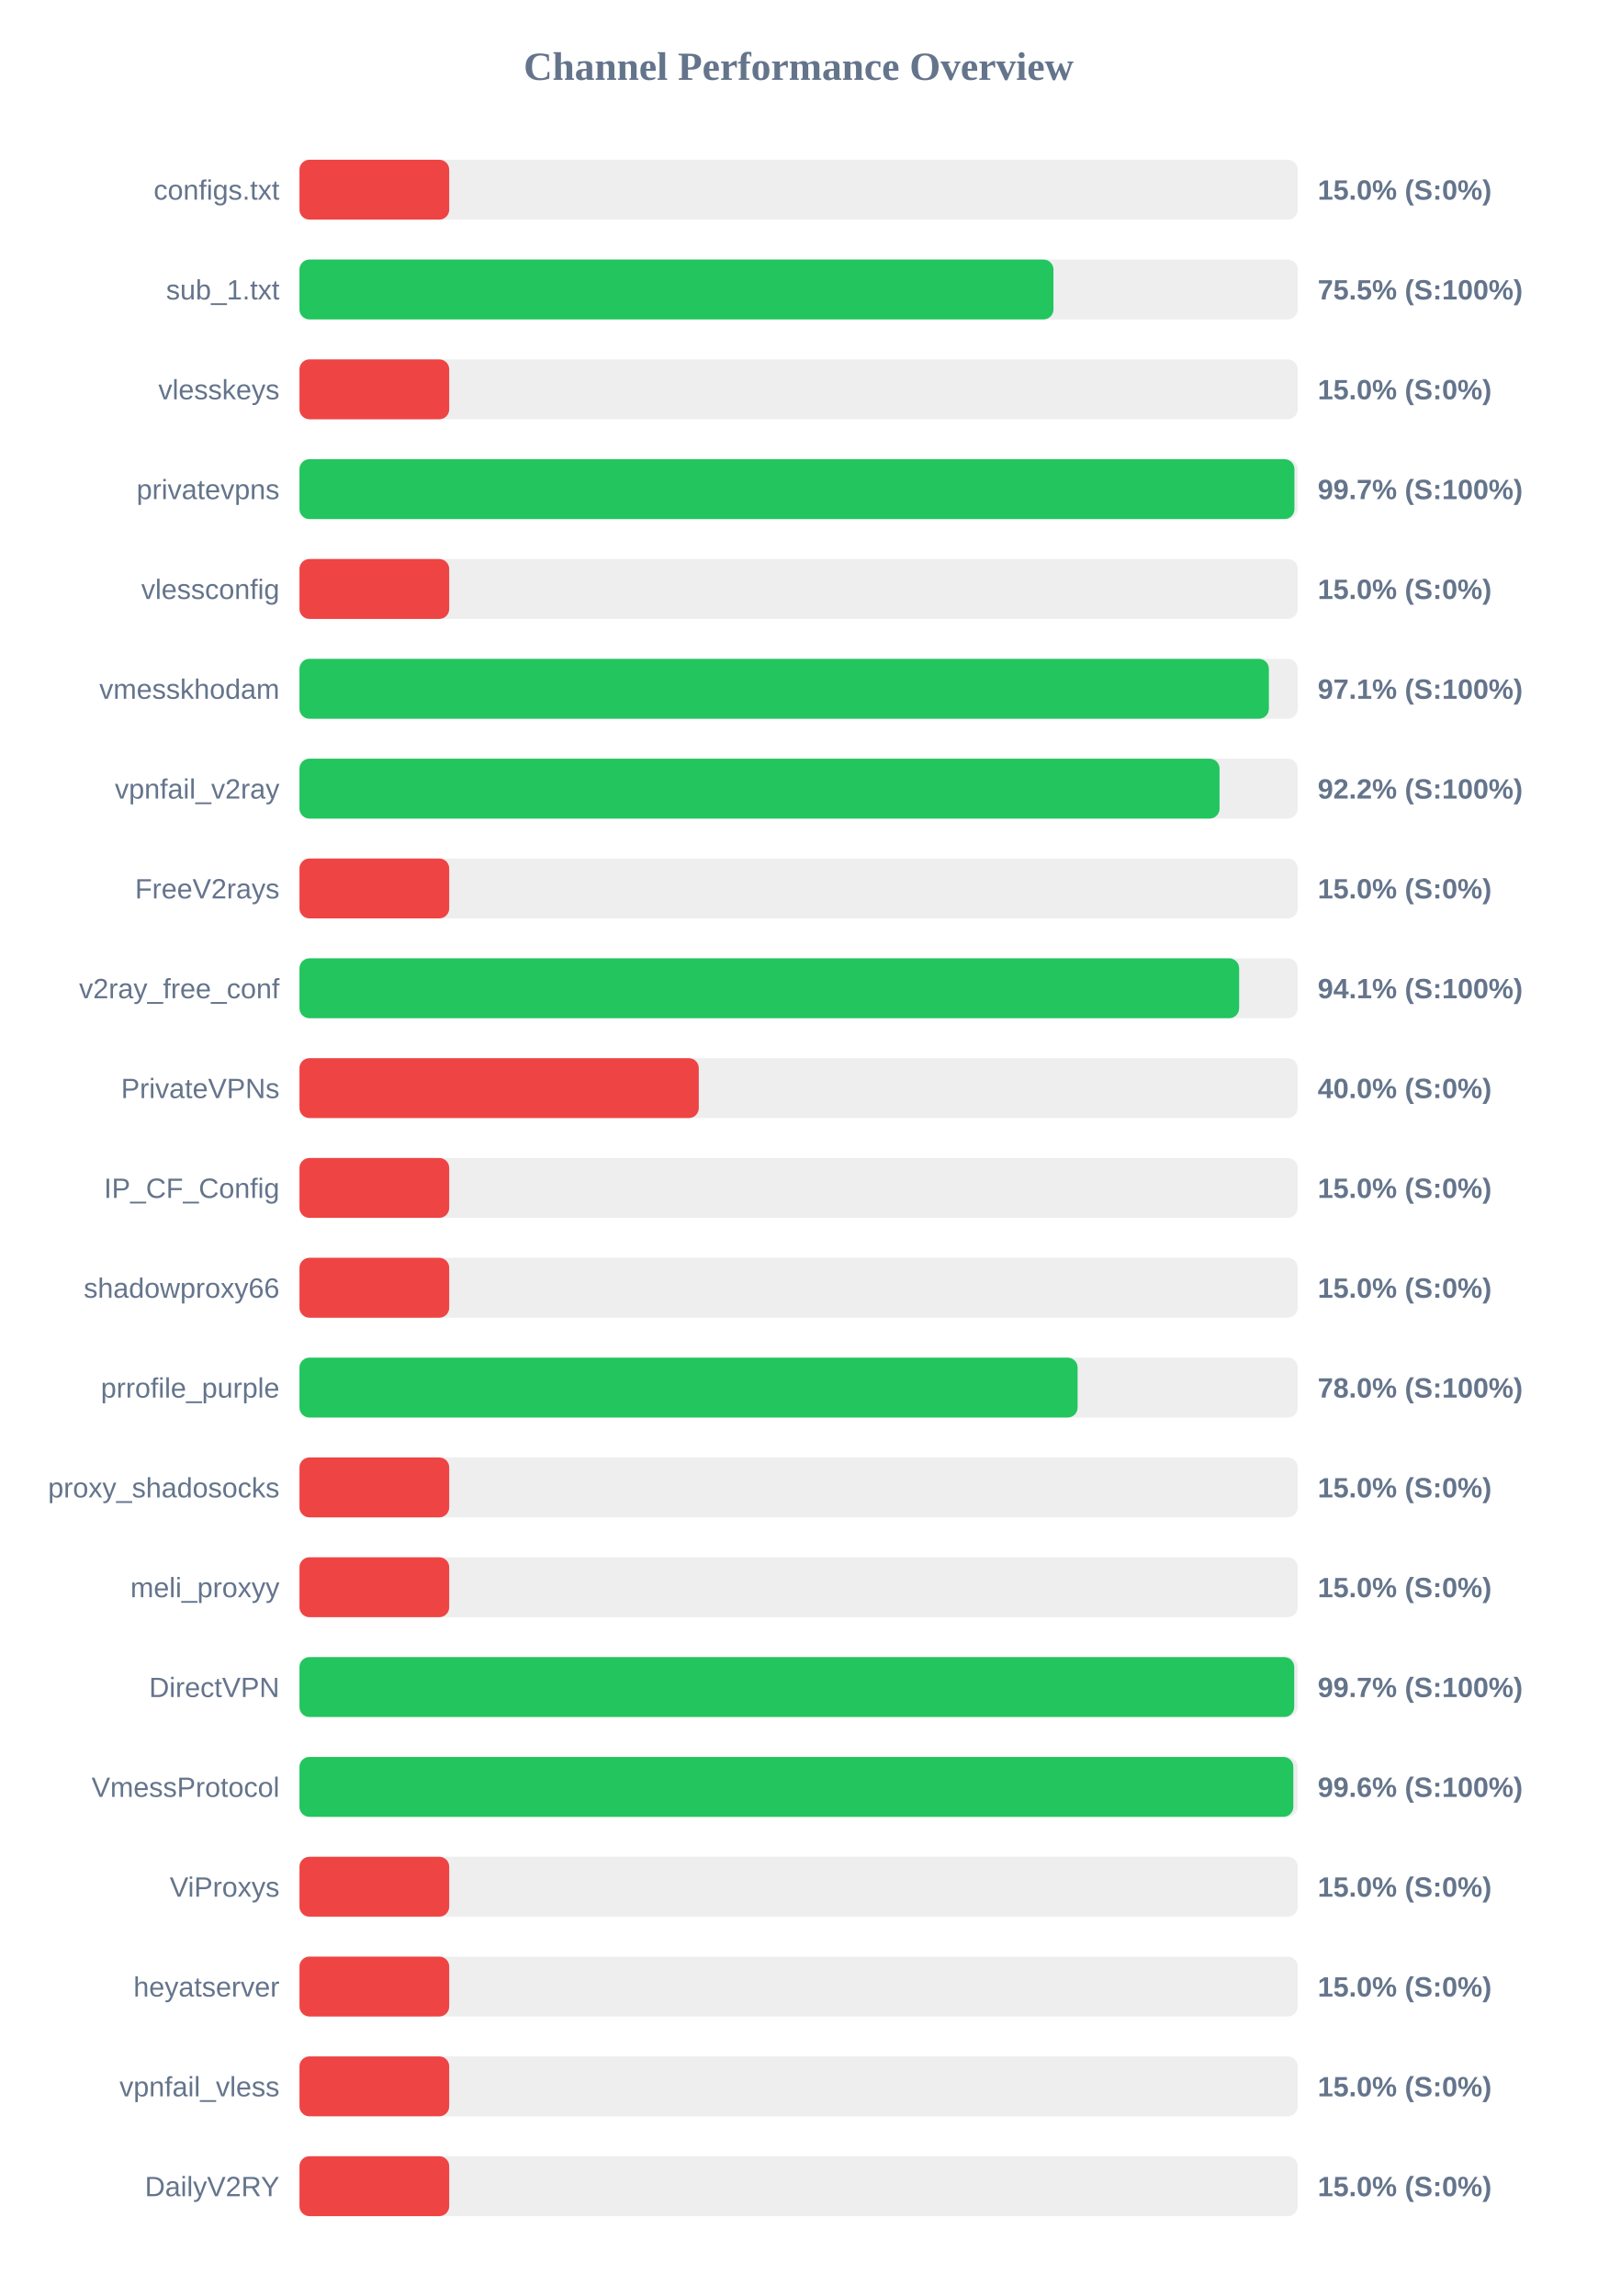
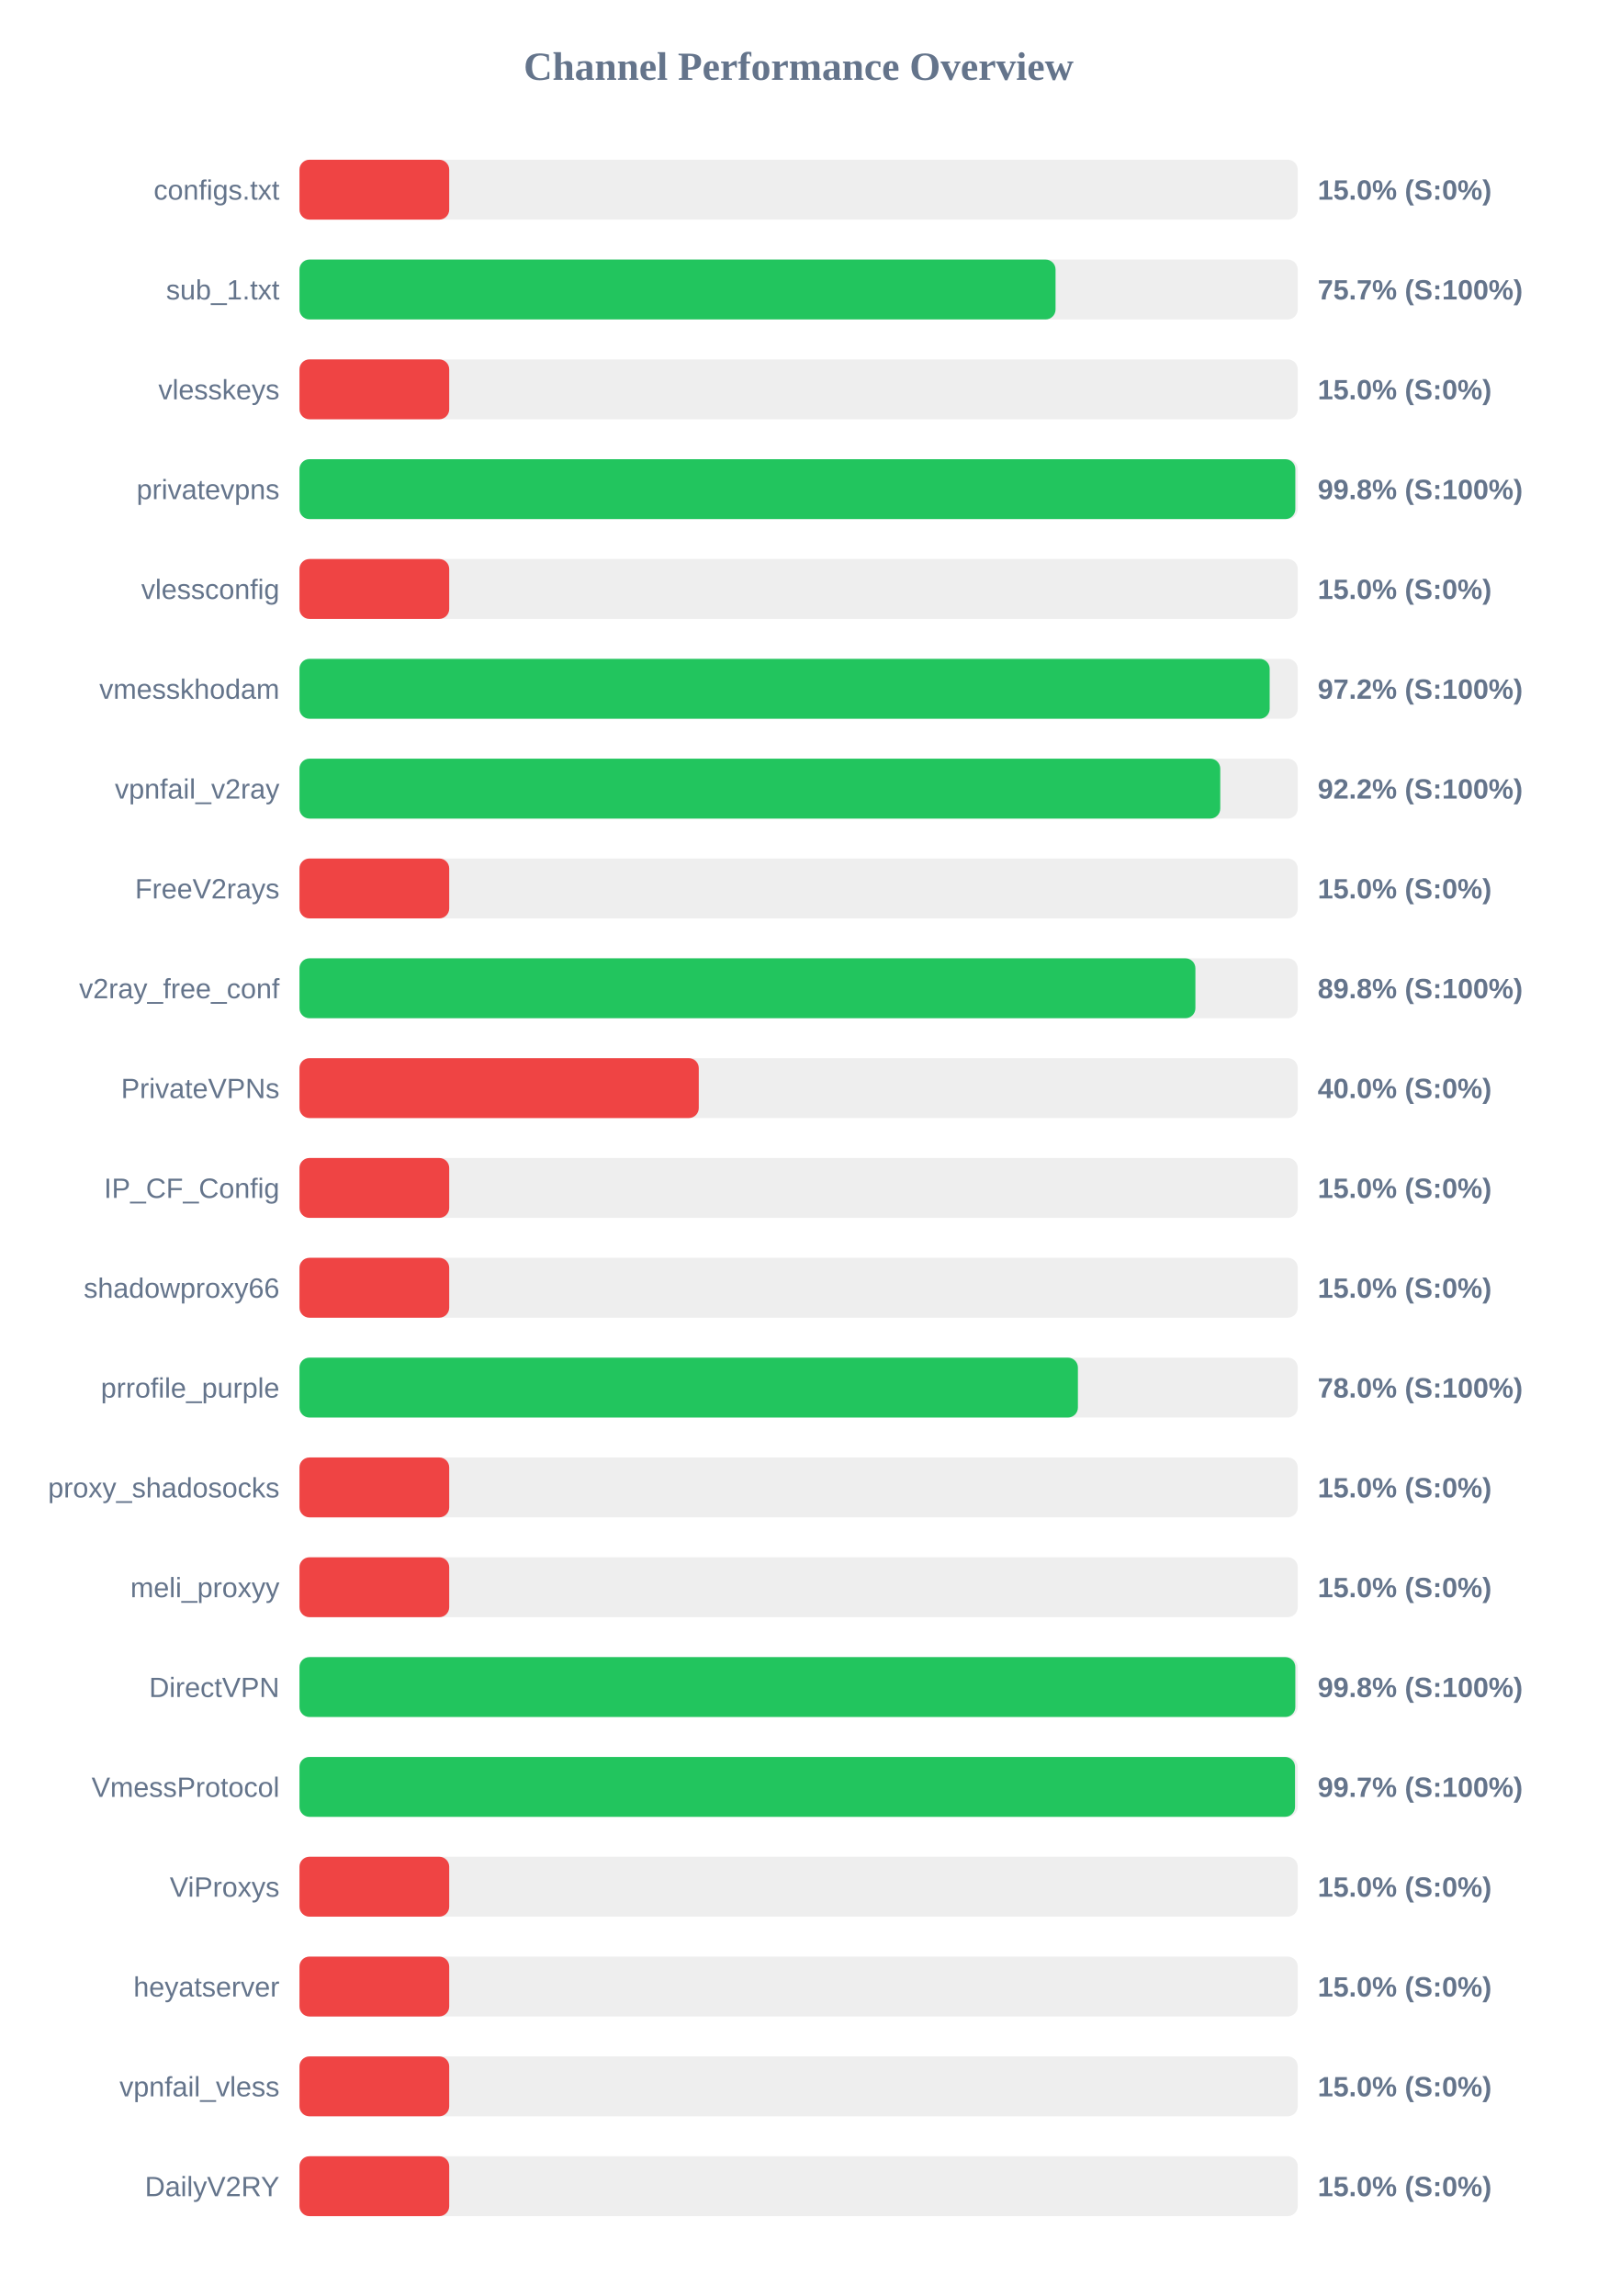
<svg xmlns="http://www.w3.org/2000/svg" width="800" height="1150" version="1.1">
  <style>
        .row { font: 14px Arial; fill: #64748b; }
        .score { font: bold 14px Arial; fill: #64748b; }
    </style>
  <text x="400" y="40" text-anchor="middle" font-size="20px" font-weight="bold" fill="#64748b">Channel Performance Overview</text>
  <rect x="150" y="80" width="500" height="30" fill="#eee" rx="5" />
  <rect x="150" y="80" width="75.0" height="30" fill="#ef4444" rx="5" />
  <text x="140" y="100" text-anchor="end" class="row">configs.txt</text>
  <text x="660" y="100" text-anchor="start" class="score">15.0% (S:0%)</text>
  <rect x="150" y="130" width="500" height="30" fill="#eee" rx="5" />
-   <rect x="150" y="130" width="377.65" height="30" fill="#22c55e" rx="5" />
+   <rect x="150" y="130" width="378.7" height="30" fill="#22c55e" rx="5" />
  <text x="140" y="150" text-anchor="end" class="row">sub_1.txt</text>
-   <text x="660" y="150" text-anchor="start" class="score">75.5% (S:100%)</text>
+   <text x="660" y="150" text-anchor="start" class="score">75.7% (S:100%)</text>
  <rect x="150" y="180" width="500" height="30" fill="#eee" rx="5" />
  <rect x="150" y="180" width="75.0" height="30" fill="#ef4444" rx="5" />
  <text x="140" y="200" text-anchor="end" class="row">vlesskeys</text>
  <text x="660" y="200" text-anchor="start" class="score">15.0% (S:0%)</text>
  <rect x="150" y="230" width="500" height="30" fill="#eee" rx="5" />
-   <rect x="150" y="230" width="498.35" height="30" fill="#22c55e" rx="5" />
+   <rect x="150" y="230" width="498.8" height="30" fill="#22c55e" rx="5" />
  <text x="140" y="250" text-anchor="end" class="row">privatevpns</text>
-   <text x="660" y="250" text-anchor="start" class="score">99.7% (S:100%)</text>
+   <text x="660" y="250" text-anchor="start" class="score">99.8% (S:100%)</text>
  <rect x="150" y="280" width="500" height="30" fill="#eee" rx="5" />
  <rect x="150" y="280" width="75.0" height="30" fill="#ef4444" rx="5" />
  <text x="140" y="300" text-anchor="end" class="row">vlessconfig</text>
  <text x="660" y="300" text-anchor="start" class="score">15.0% (S:0%)</text>
  <rect x="150" y="330" width="500" height="30" fill="#eee" rx="5" />
-   <rect x="150" y="330" width="485.55" height="30" fill="#22c55e" rx="5" />
+   <rect x="150" y="330" width="485.95" height="30" fill="#22c55e" rx="5" />
  <text x="140" y="350" text-anchor="end" class="row">vmesskhodam</text>
-   <text x="660" y="350" text-anchor="start" class="score">97.1% (S:100%)</text>
+   <text x="660" y="350" text-anchor="start" class="score">97.2% (S:100%)</text>
  <rect x="150" y="380" width="500" height="30" fill="#eee" rx="5" />
-   <rect x="150" y="380" width="460.85" height="30" fill="#22c55e" rx="5" />
+   <rect x="150" y="380" width="461.2" height="30" fill="#22c55e" rx="5" />
  <text x="140" y="400" text-anchor="end" class="row">vpnfail_v2ray</text>
  <text x="660" y="400" text-anchor="start" class="score">92.2% (S:100%)</text>
  <rect x="150" y="430" width="500" height="30" fill="#eee" rx="5" />
  <rect x="150" y="430" width="75.0" height="30" fill="#ef4444" rx="5" />
  <text x="140" y="450" text-anchor="end" class="row">FreeV2rays</text>
  <text x="660" y="450" text-anchor="start" class="score">15.0% (S:0%)</text>
  <rect x="150" y="480" width="500" height="30" fill="#eee" rx="5" />
-   <rect x="150" y="480" width="470.65" height="30" fill="#22c55e" rx="5" />
+   <rect x="150" y="480" width="448.75" height="30" fill="#22c55e" rx="5" />
  <text x="140" y="500" text-anchor="end" class="row">v2ray_free_conf</text>
-   <text x="660" y="500" text-anchor="start" class="score">94.1% (S:100%)</text>
+   <text x="660" y="500" text-anchor="start" class="score">89.8% (S:100%)</text>
  <rect x="150" y="530" width="500" height="30" fill="#eee" rx="5" />
  <rect x="150" y="530" width="200.0" height="30" fill="#ef4444" rx="5" />
  <text x="140" y="550" text-anchor="end" class="row">PrivateVPNs</text>
  <text x="660" y="550" text-anchor="start" class="score">40.0% (S:0%)</text>
  <rect x="150" y="580" width="500" height="30" fill="#eee" rx="5" />
  <rect x="150" y="580" width="75.0" height="30" fill="#ef4444" rx="5" />
  <text x="140" y="600" text-anchor="end" class="row">IP_CF_Config</text>
  <text x="660" y="600" text-anchor="start" class="score">15.0% (S:0%)</text>
  <rect x="150" y="630" width="500" height="30" fill="#eee" rx="5" />
  <rect x="150" y="630" width="75.0" height="30" fill="#ef4444" rx="5" />
  <text x="140" y="650" text-anchor="end" class="row">shadowproxy66</text>
  <text x="660" y="650" text-anchor="start" class="score">15.0% (S:0%)</text>
  <rect x="150" y="680" width="500" height="30" fill="#eee" rx="5" />
-   <rect x="150" y="680" width="389.75" height="30" fill="#22c55e" rx="5" />
+   <rect x="150" y="680" width="389.9" height="30" fill="#22c55e" rx="5" />
  <text x="140" y="700" text-anchor="end" class="row">prrofile_purple</text>
  <text x="660" y="700" text-anchor="start" class="score">78.0% (S:100%)</text>
  <rect x="150" y="730" width="500" height="30" fill="#eee" rx="5" />
  <rect x="150" y="730" width="75.0" height="30" fill="#ef4444" rx="5" />
  <text x="140" y="750" text-anchor="end" class="row">proxy_shadosocks</text>
  <text x="660" y="750" text-anchor="start" class="score">15.0% (S:0%)</text>
  <rect x="150" y="780" width="500" height="30" fill="#eee" rx="5" />
  <rect x="150" y="780" width="75.0" height="30" fill="#ef4444" rx="5" />
  <text x="140" y="800" text-anchor="end" class="row">meli_proxyy</text>
  <text x="660" y="800" text-anchor="start" class="score">15.0% (S:0%)</text>
  <rect x="150" y="830" width="500" height="30" fill="#eee" rx="5" />
-   <rect x="150" y="830" width="498.25" height="30" fill="#22c55e" rx="5" />
+   <rect x="150" y="830" width="498.8" height="30" fill="#22c55e" rx="5" />
  <text x="140" y="850" text-anchor="end" class="row">DirectVPN</text>
-   <text x="660" y="850" text-anchor="start" class="score">99.7% (S:100%)</text>
+   <text x="660" y="850" text-anchor="start" class="score">99.8% (S:100%)</text>
  <rect x="150" y="880" width="500" height="30" fill="#eee" rx="5" />
-   <rect x="150" y="880" width="497.8" height="30" fill="#22c55e" rx="5" />
+   <rect x="150" y="880" width="498.65" height="30" fill="#22c55e" rx="5" />
  <text x="140" y="900" text-anchor="end" class="row">VmessProtocol</text>
-   <text x="660" y="900" text-anchor="start" class="score">99.6% (S:100%)</text>
+   <text x="660" y="900" text-anchor="start" class="score">99.7% (S:100%)</text>
  <rect x="150" y="930" width="500" height="30" fill="#eee" rx="5" />
  <rect x="150" y="930" width="75.0" height="30" fill="#ef4444" rx="5" />
  <text x="140" y="950" text-anchor="end" class="row">ViProxys</text>
  <text x="660" y="950" text-anchor="start" class="score">15.0% (S:0%)</text>
  <rect x="150" y="980" width="500" height="30" fill="#eee" rx="5" />
  <rect x="150" y="980" width="75.0" height="30" fill="#ef4444" rx="5" />
  <text x="140" y="1000" text-anchor="end" class="row">heyatserver</text>
  <text x="660" y="1000" text-anchor="start" class="score">15.0% (S:0%)</text>
  <rect x="150" y="1030" width="500" height="30" fill="#eee" rx="5" />
  <rect x="150" y="1030" width="75.0" height="30" fill="#ef4444" rx="5" />
  <text x="140" y="1050" text-anchor="end" class="row">vpnfail_vless</text>
  <text x="660" y="1050" text-anchor="start" class="score">15.0% (S:0%)</text>
  <rect x="150" y="1080" width="500" height="30" fill="#eee" rx="5" />
  <rect x="150" y="1080" width="75.0" height="30" fill="#ef4444" rx="5" />
  <text x="140" y="1100" text-anchor="end" class="row">DailyV2RY</text>
  <text x="660" y="1100" text-anchor="start" class="score">15.0% (S:0%)</text>
</svg>
